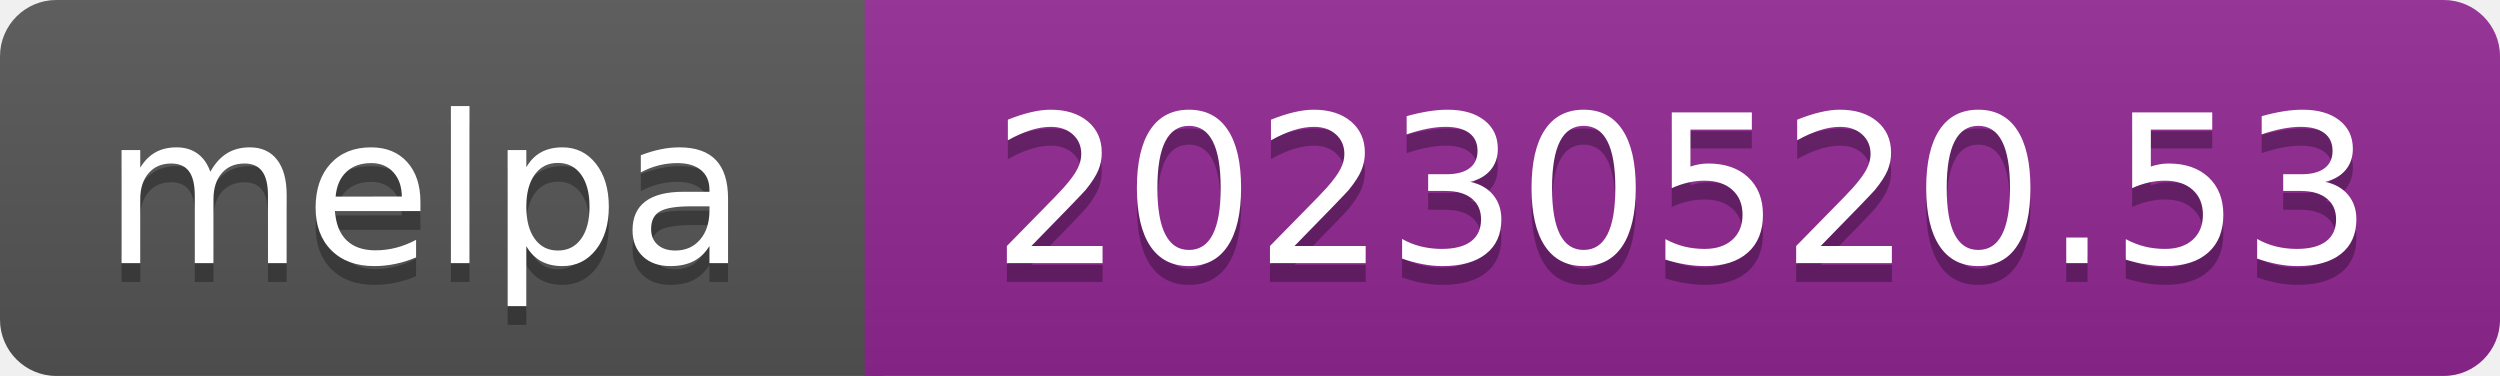
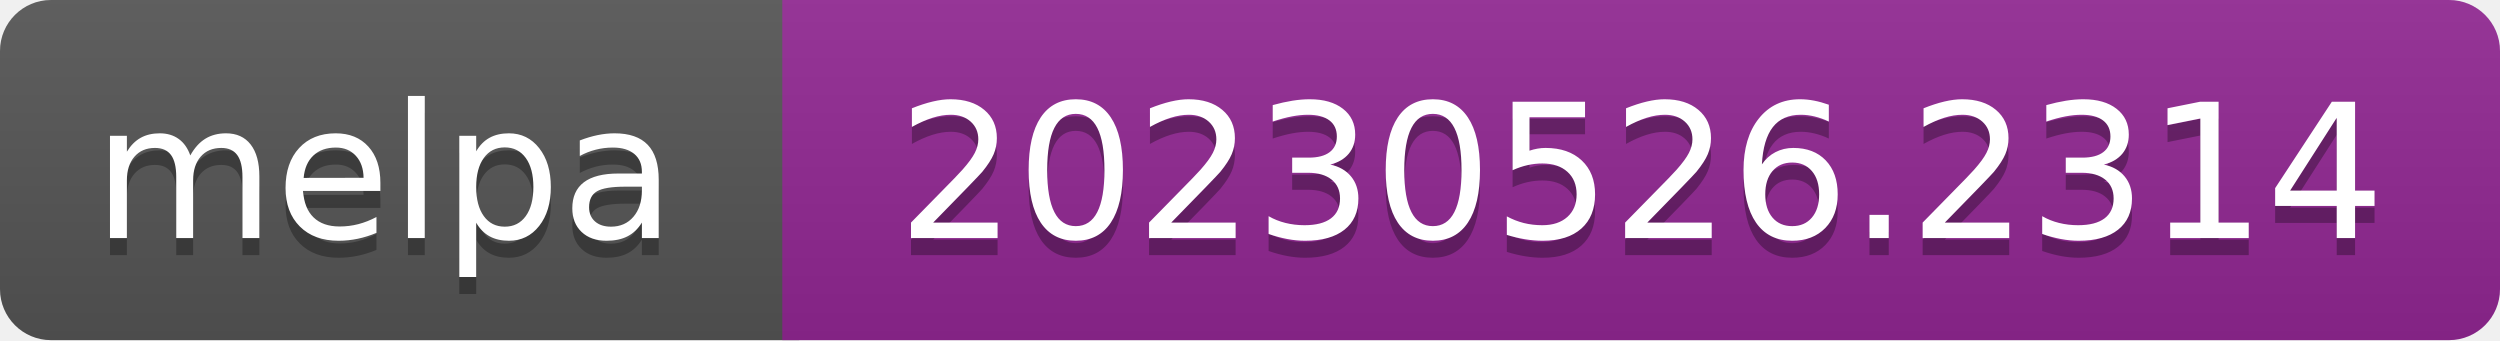
- <svg xmlns="http://www.w3.org/2000/svg" width="133" height="20" role="img" aria-label="melpa: 20230520.53">
+ <svg xmlns="http://www.w3.org/2000/svg" width="147" height="20" role="img" aria-label="melpa: 20230526.2314">
  <linearGradient id="s" x2="0" y2="100%">
    <stop offset="0" stop-color="#bbb" stop-opacity=".1" />
    <stop offset="1" stop-opacity=".1" />
  </linearGradient>
  <clipPath id="r">
-     <rect width="133" height="20" rx="3" fill="#fff" />
+     <rect width="147" height="20" rx="3" fill="#fff" />
  </clipPath>
  <g clip-path="url(#r)">
    <rect width="47" height="20" fill="#555" />
-     <rect x="46" width="133" height="20" fill="#922793" />
-     <rect width="133" height="20" fill="url(#s)" />
+     <rect x="46" width="147" height="20" fill="#922793" />
+     <rect width="147" height="20" fill="url(#s)" />
  </g>
  <g fill="#fff" text-anchor="middle" font-family="Verdana,Geneva,DejaVu Sans,sans-serif" font-size="110" text-rendering="geometricPrecision">
    <text aria-hidden="true" x="226" y="150" fill="#010101" fill-opacity=".3" transform="scale(.1)" textLength="343">melpa</text>
    <text x="226" y="140" transform="scale(.1)" fill="#fff" textLength="343">melpa</text>
-     <text aria-hidden="true" x="895" y="150" fill="#010101" fill-opacity=".3" transform="scale(.1)" textLength="735">20230520.53</text>
-     <text x="895" y="140" transform="scale(.1)" fill="#fff" textLength="735">20230520.53</text>
+     <text aria-hidden="true" x="965" y="150" fill="#010101" fill-opacity=".3" transform="scale(.1)" textLength="875">20230526.2314</text>
+     <text x="965" y="140" transform="scale(.1)" fill="#fff" textLength="875">20230526.2314</text>
  </g>
</svg>
